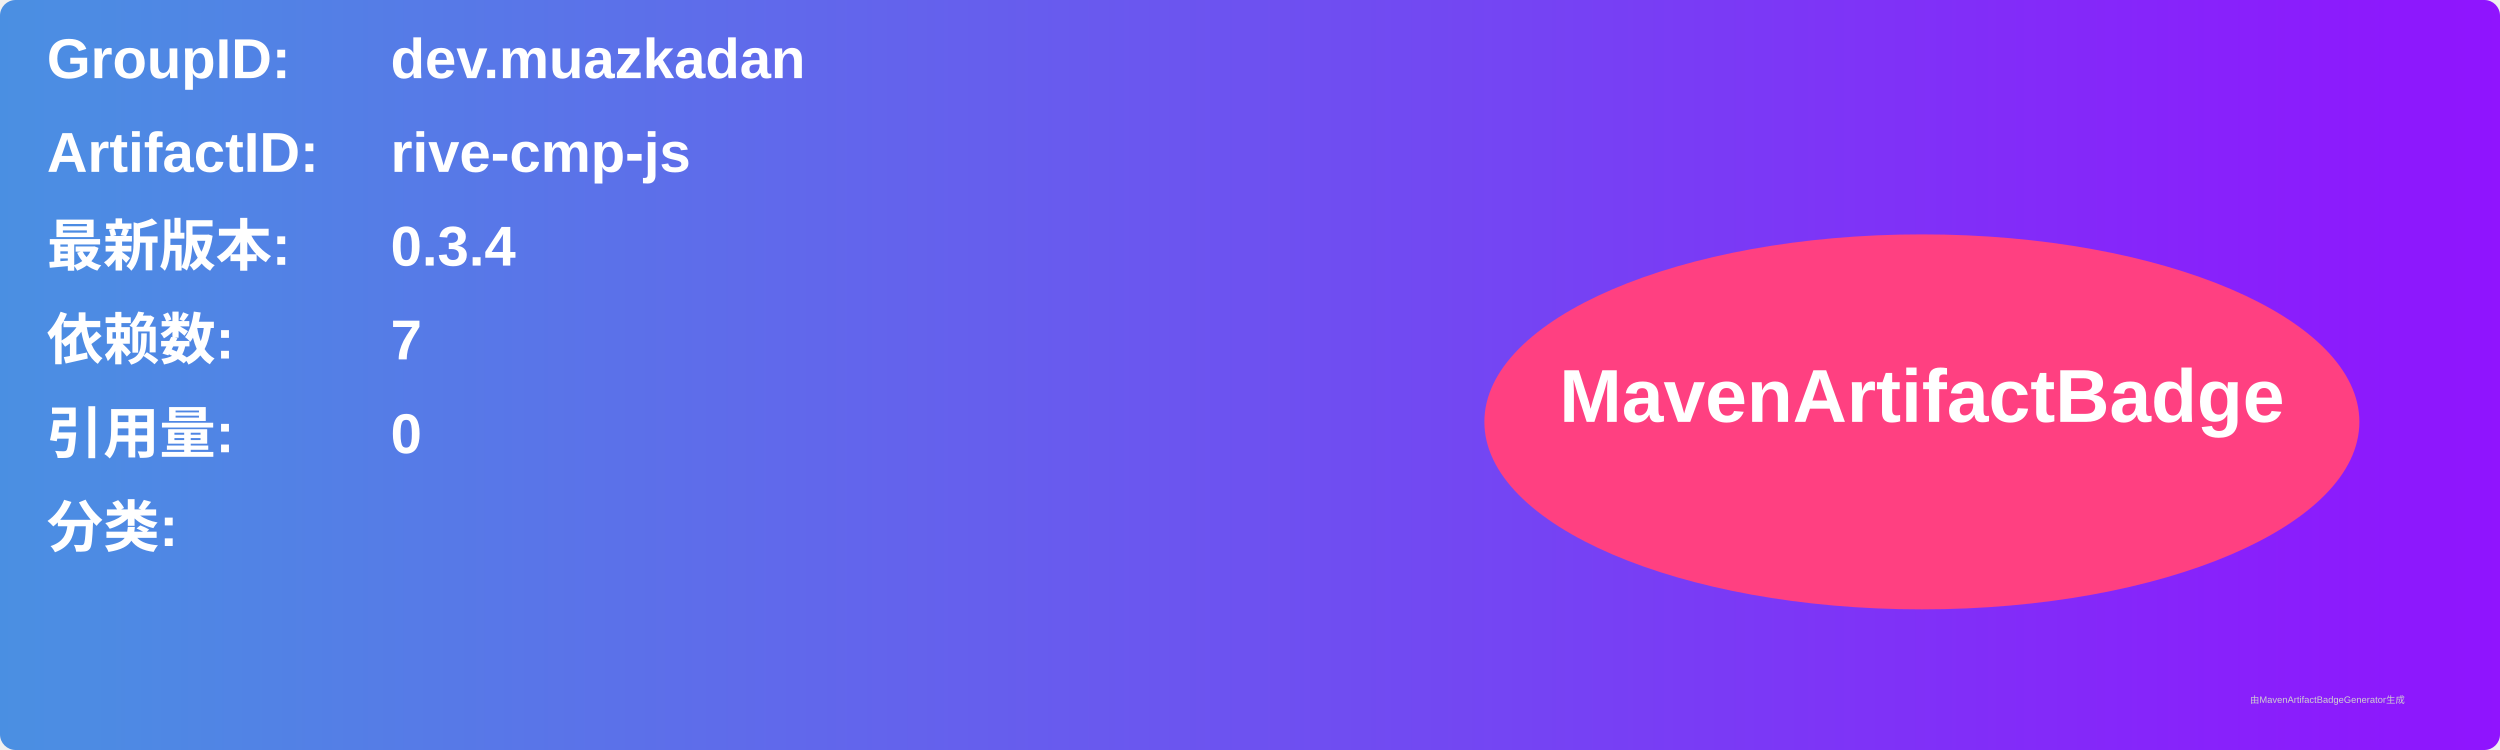
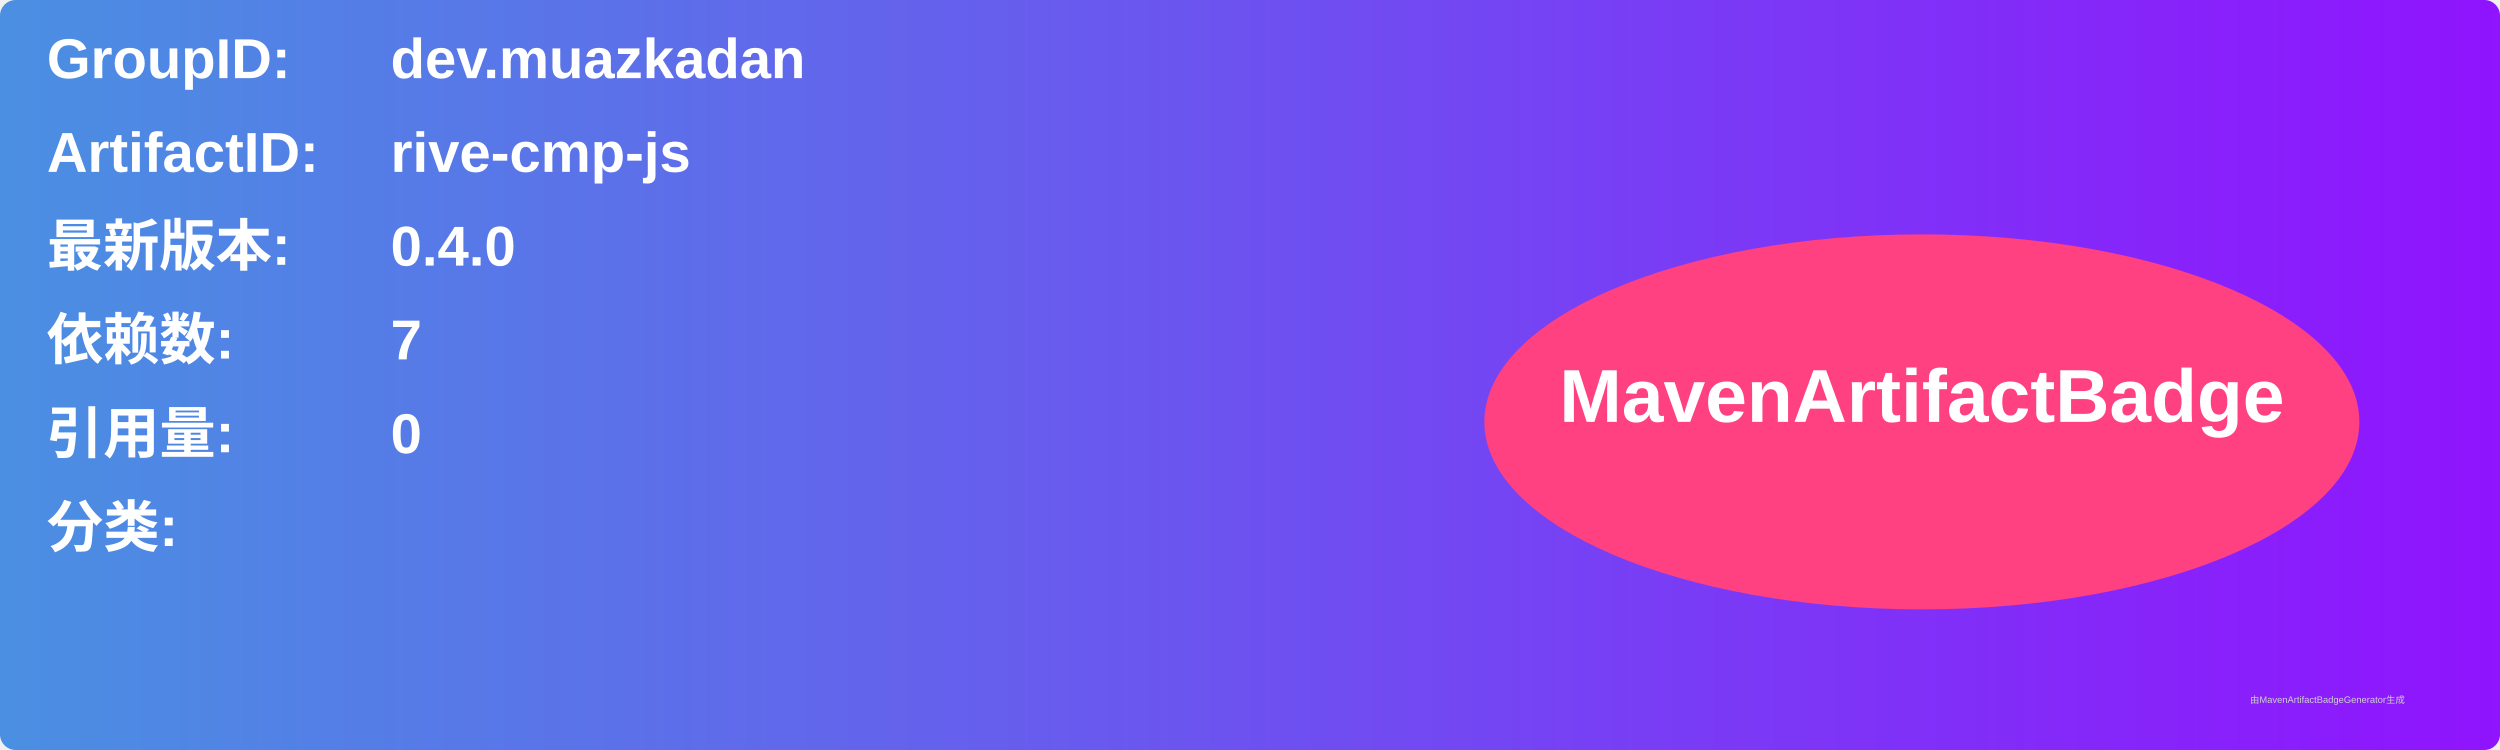
<svg xmlns="http://www.w3.org/2000/svg" width="800" height="240" viewBox="0 0 800 240">
  <linearGradient id="grad" x1="0%" y1="0%" x2="100%" y2="0%">
    <stop offset="0%" stop-color="#4a90e2" />
    <stop offset="100%" stop-color="#9013fe" />
  </linearGradient>
  <rect width="100%" height="100%" rx="5" ry="5" fill="url(#grad)" />
  <g transform="translate(15, 15)">
    <text x="0" y="10" font-family="Arial" font-size="18" fill="white" font-weight="bold" width="260">GroupID:</text>
    <text x="110" y="10" font-family="Arial" font-size="18" fill="white" font-weight="bold" width="460">dev.muazkadan</text>
    <text x="0" y="40" font-family="Arial" font-size="18" fill="white" font-weight="bold" width="260">ArtifactID:</text>
    <text x="110" y="40" font-family="Arial" font-size="18" fill="white" font-weight="bold" width="460">rive-cmp-js</text>
    <text x="0" y="70" font-family="Arial" font-size="18" fill="white" font-weight="bold">最新版本:</text>
    <text x="110" y="70" font-family="Arial" font-size="18" fill="white" font-weight="bold">
-       <tspan font-weight="bold">0.3.4</tspan>
+       <tspan font-weight="bold">0.4.0</tspan>
    </text>
    <text x="0" y="100" font-family="Arial" font-size="18" fill="white" font-weight="bold">依赖数: </text>
    <text x="110" y="100" font-family="Arial" font-size="18" fill="white">
      <tspan font-weight="bold">7</tspan>
    </text>
    <text x="0" y="130" font-family="Arial" font-size="18" fill="white" font-weight="bold">引用量: </text>
    <text x="110" y="130" font-family="Arial" font-size="18" fill="white">
      <tspan font-weight="bold">0</tspan>
    </text>
    <text x="0" y="160" font-family="Arial" font-size="18" fill="white" font-weight="bold">分类:</text>
    <text x="10" y="190" font-family="Arial" font-size="10" fill="white">
      <tspan font-weight="bold" />
    </text>
    <ellipse cx="600" cy="120" rx="140" ry="60" fill="#ff4081" />
    <text x="600" y="120" text-anchor="middle" font-family="Arial" font-size="24" fill="white" font-weight="bold">MavenArtifactBadge</text>
  </g>
  <text x="720" y="225" font-family="Arial" font-size="3" fill="#d0d0d0">由MavenArtifactBadgeGenerator生成</text>
</svg>
